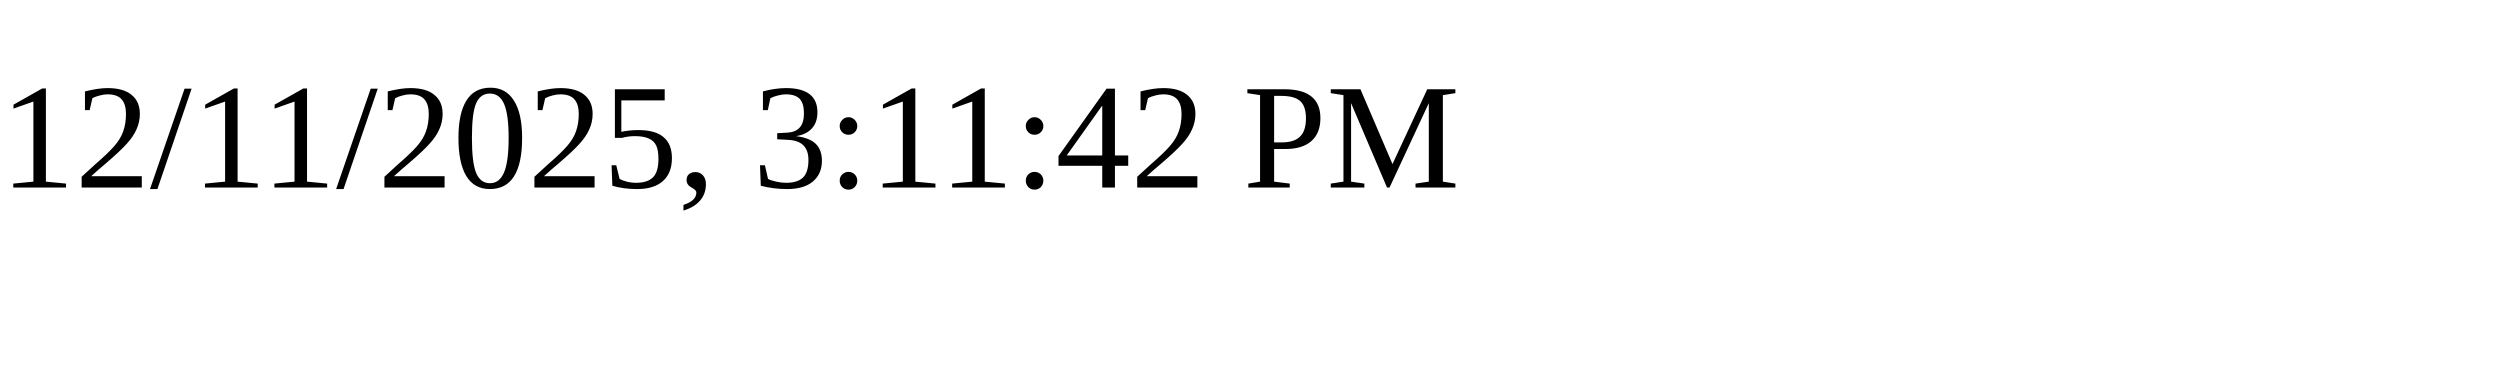
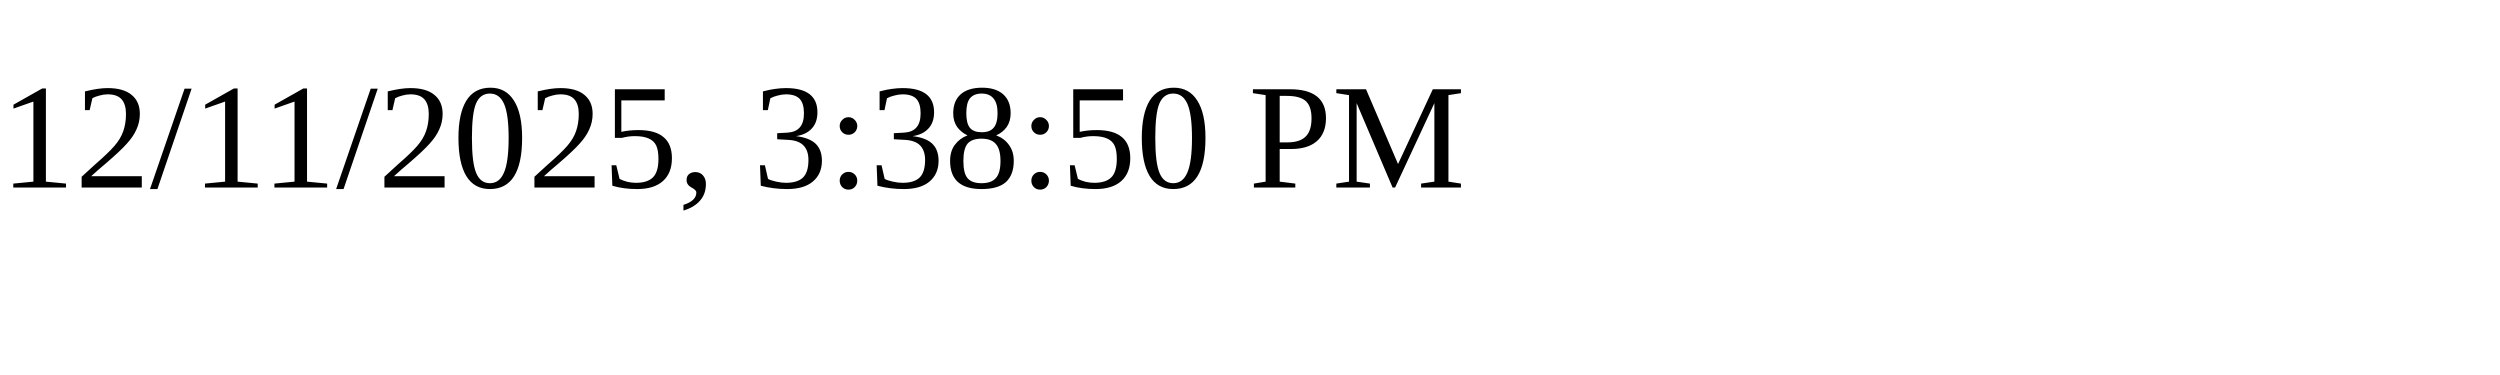
<svg xmlns="http://www.w3.org/2000/svg" height="30" width="200">
-   <text x="0" y="15">12/11/2025, 3:11:42 PM</text>
+   <text x="0" y="15">12/11/2025, 3:38:50 PM</text>
</svg>
